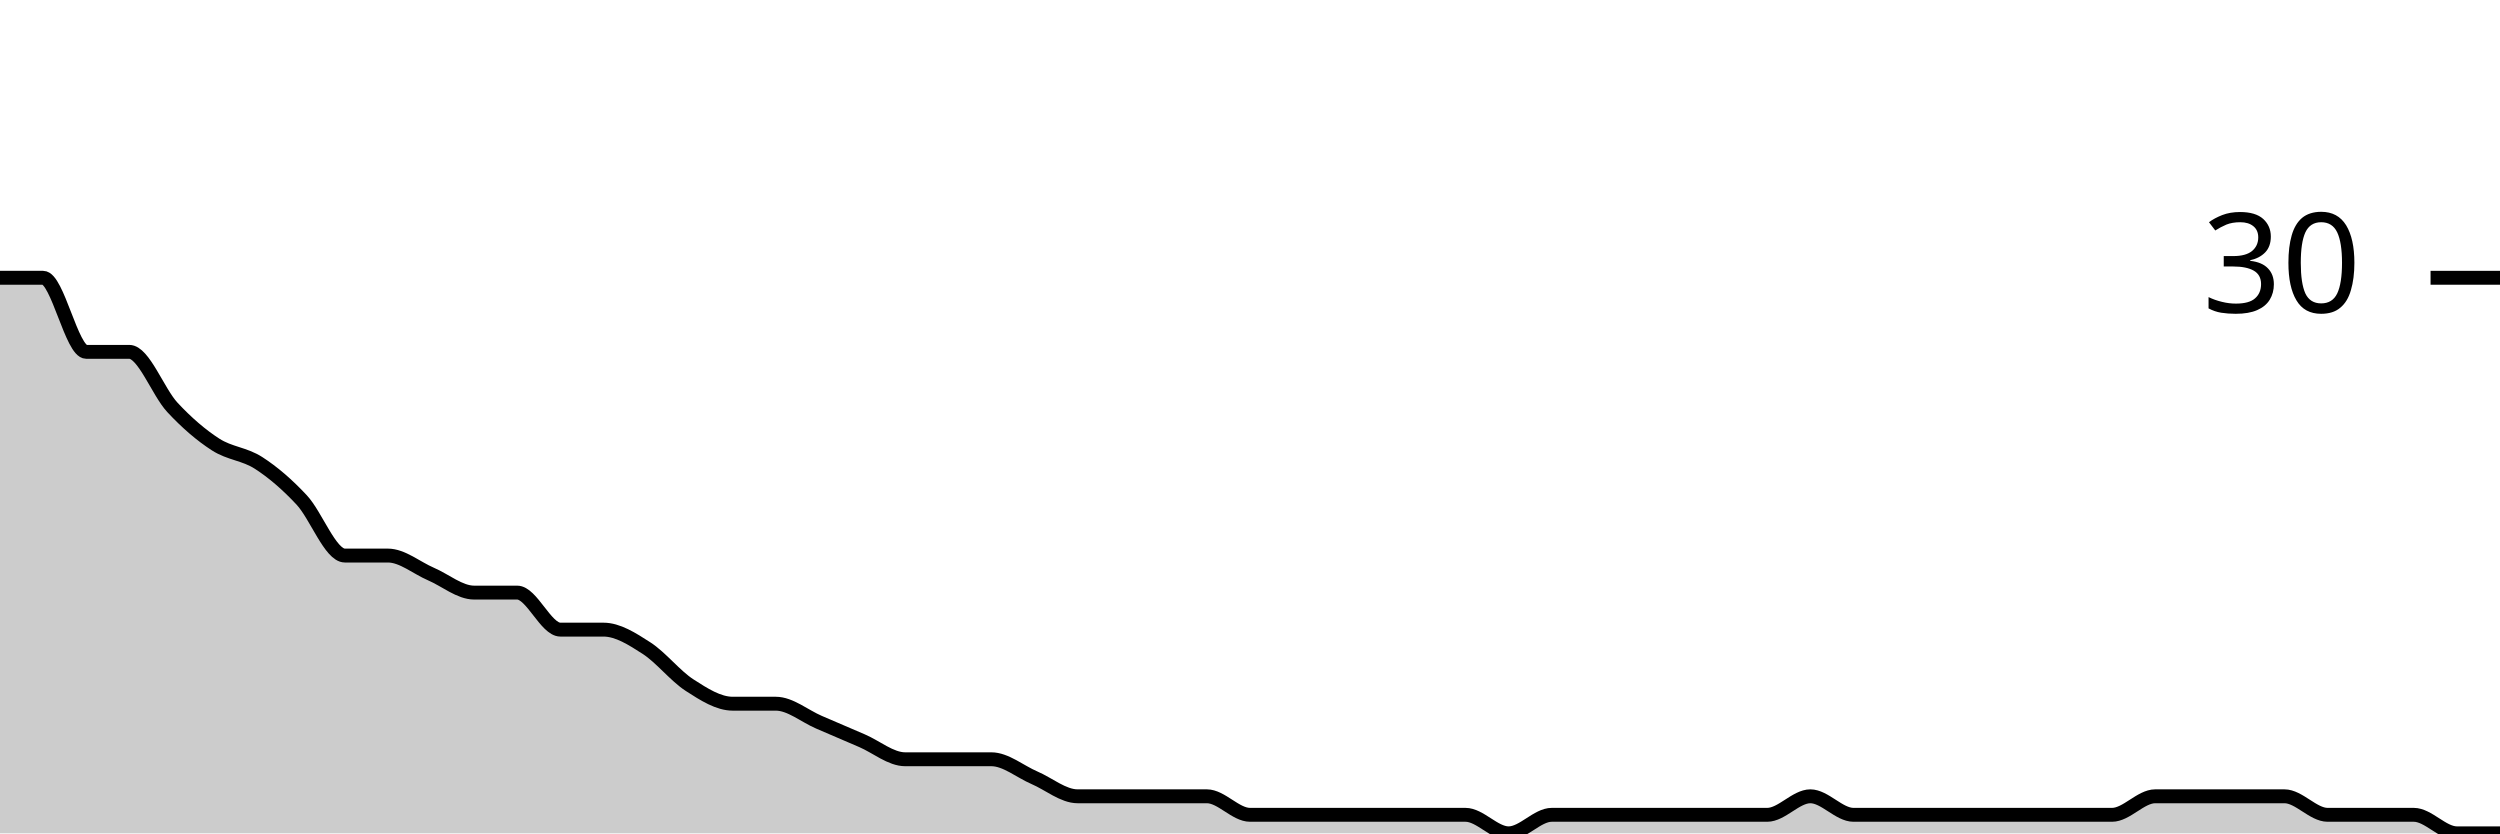
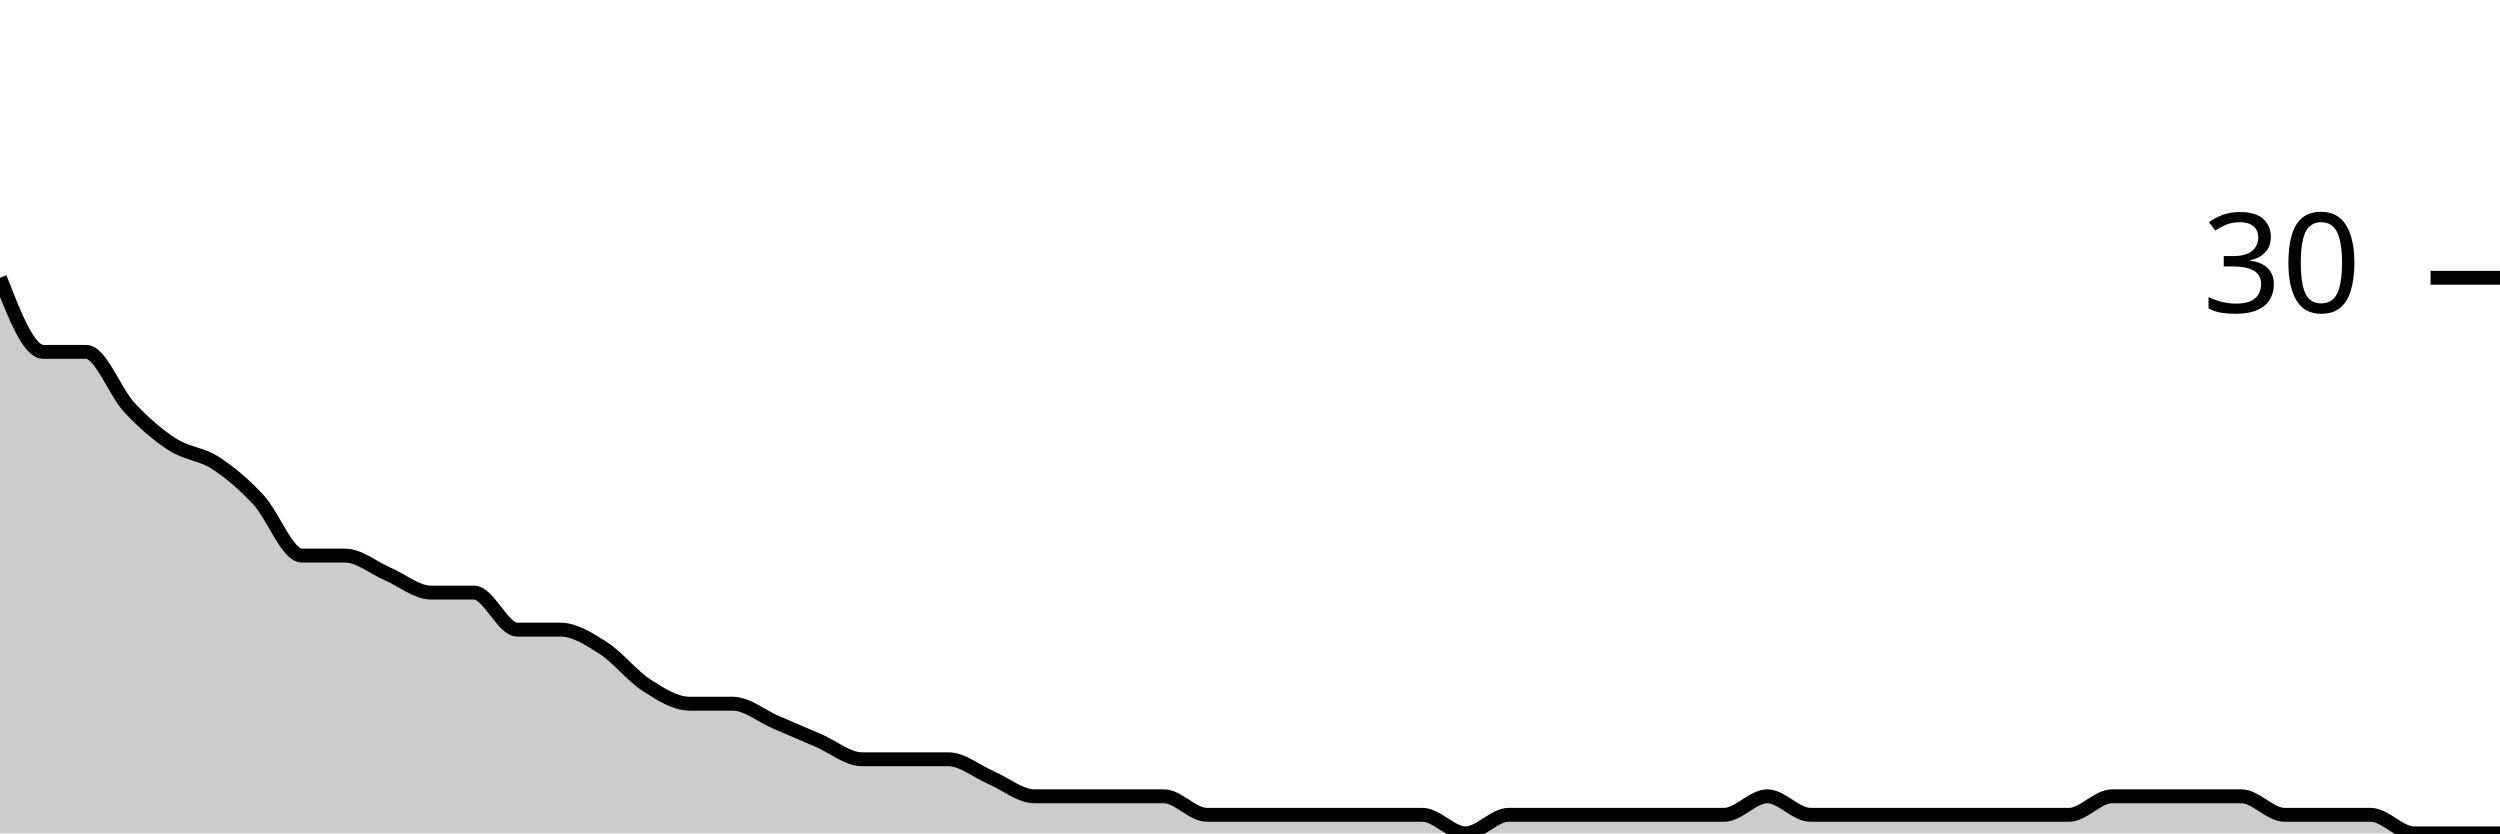
<svg xmlns="http://www.w3.org/2000/svg" viewBox="0 0 180 60">
  <g transform="translate(0,20)">
-     <path class="area" fill="rgba(0, 0, 0, 0.2)" d="M0,0C1.034,0,2.069,0,3.103,0C4.138,0,5.172,5.333,6.207,5.333C7.241,5.333,8.276,5.333,9.31,5.333C10.345,5.333,11.379,8.222,12.414,9.333C13.448,10.444,14.483,11.333,15.517,12C16.552,12.667,17.586,12.667,18.621,13.333C19.655,14,20.69,14.889,21.724,16C22.759,17.111,23.793,20,24.828,20C25.862,20,26.897,20,27.931,20C28.966,20,30,20.889,31.034,21.333C32.069,21.778,33.103,22.667,34.138,22.667C35.172,22.667,36.207,22.667,37.241,22.667C38.276,22.667,39.31,25.333,40.345,25.333C41.379,25.333,42.414,25.333,43.448,25.333C44.483,25.333,45.517,26,46.552,26.667C47.586,27.333,48.621,28.667,49.655,29.333C50.69,30,51.724,30.667,52.759,30.667C53.793,30.667,54.828,30.667,55.862,30.667C56.897,30.667,57.931,31.556,58.966,32C60,32.444,61.034,32.889,62.069,33.333C63.103,33.778,64.138,34.667,65.172,34.667C66.207,34.667,67.241,34.667,68.276,34.667C69.31,34.667,70.345,34.667,71.379,34.667C72.414,34.667,73.448,35.556,74.483,36C75.517,36.444,76.552,37.333,77.586,37.333C78.621,37.333,79.655,37.333,80.69,37.333C81.724,37.333,82.759,37.333,83.793,37.333C84.828,37.333,85.862,37.333,86.897,37.333C87.931,37.333,88.966,38.667,90,38.667C91.034,38.667,92.069,38.667,93.103,38.667C94.138,38.667,95.172,38.667,96.207,38.667C97.241,38.667,98.276,38.667,99.31,38.667C100.345,38.667,101.379,38.667,102.414,38.667C103.448,38.667,104.483,38.667,105.517,38.667C106.552,38.667,107.586,40,108.621,40C109.655,40,110.69,38.667,111.724,38.667C112.759,38.667,113.793,38.667,114.828,38.667C115.862,38.667,116.897,38.667,117.931,38.667C118.966,38.667,120,38.667,121.034,38.667C122.069,38.667,123.103,38.667,124.138,38.667C125.172,38.667,126.207,38.667,127.241,38.667C128.276,38.667,129.31,37.333,130.345,37.333C131.379,37.333,132.414,38.667,133.448,38.667C134.483,38.667,135.517,38.667,136.552,38.667C137.586,38.667,138.621,38.667,139.655,38.667C140.69,38.667,141.724,38.667,142.759,38.667C143.793,38.667,144.828,38.667,145.862,38.667C146.897,38.667,147.931,38.667,148.966,38.667C150,38.667,151.034,38.667,152.069,38.667C153.103,38.667,154.138,37.333,155.172,37.333C156.207,37.333,157.241,37.333,158.276,37.333C159.31,37.333,160.345,37.333,161.379,37.333C162.414,37.333,163.448,37.333,164.483,37.333C165.517,37.333,166.552,38.667,167.586,38.667C168.621,38.667,169.655,38.667,170.69,38.667C171.724,38.667,172.759,38.667,173.793,38.667C174.828,38.667,175.862,40,176.897,40C177.931,40,178.966,40,180,40L180,40C178.966,40,177.931,40,176.897,40C175.862,40,174.828,40,173.793,40C172.759,40,171.724,40,170.69,40C169.655,40,168.621,40,167.586,40C166.552,40,165.517,40,164.483,40C163.448,40,162.414,40,161.379,40C160.345,40,159.31,40,158.276,40C157.241,40,156.207,40,155.172,40C154.138,40,153.103,40,152.069,40C151.034,40,150,40,148.966,40C147.931,40,146.897,40,145.862,40C144.828,40,143.793,40,142.759,40C141.724,40,140.69,40,139.655,40C138.621,40,137.586,40,136.552,40C135.517,40,134.483,40,133.448,40C132.414,40,131.379,40,130.345,40C129.31,40,128.276,40,127.241,40C126.207,40,125.172,40,124.138,40C123.103,40,122.069,40,121.034,40C120,40,118.966,40,117.931,40C116.897,40,115.862,40,114.828,40C113.793,40,112.759,40,111.724,40C110.69,40,109.655,40,108.621,40C107.586,40,106.552,40,105.517,40C104.483,40,103.448,40,102.414,40C101.379,40,100.345,40,99.31,40C98.276,40,97.241,40,96.207,40C95.172,40,94.138,40,93.103,40C92.069,40,91.034,40,90,40C88.966,40,87.931,40,86.897,40C85.862,40,84.828,40,83.793,40C82.759,40,81.724,40,80.69,40C79.655,40,78.621,40,77.586,40C76.552,40,75.517,40,74.483,40C73.448,40,72.414,40,71.379,40C70.345,40,69.31,40,68.276,40C67.241,40,66.207,40,65.172,40C64.138,40,63.103,40,62.069,40C61.034,40,60,40,58.966,40C57.931,40,56.897,40,55.862,40C54.828,40,53.793,40,52.759,40C51.724,40,50.69,40,49.655,40C48.621,40,47.586,40,46.552,40C45.517,40,44.483,40,43.448,40C42.414,40,41.379,40,40.345,40C39.31,40,38.276,40,37.241,40C36.207,40,35.172,40,34.138,40C33.103,40,32.069,40,31.034,40C30,40,28.966,40,27.931,40C26.897,40,25.862,40,24.828,40C23.793,40,22.759,40,21.724,40C20.69,40,19.655,40,18.621,40C17.586,40,16.552,40,15.517,40C14.483,40,13.448,40,12.414,40C11.379,40,10.345,40,9.31,40C8.276,40,7.241,40,6.207,40C5.172,40,4.138,40,3.103,40C2.069,40,1.034,40,0,40Z" />
-     <path class="line" stroke="black" fill="none" d="M0,0C1.034,0,2.069,0,3.103,0C4.138,0,5.172,5.333,6.207,5.333C7.241,5.333,8.276,5.333,9.31,5.333C10.345,5.333,11.379,8.222,12.414,9.333C13.448,10.444,14.483,11.333,15.517,12C16.552,12.667,17.586,12.667,18.621,13.333C19.655,14,20.69,14.889,21.724,16C22.759,17.111,23.793,20,24.828,20C25.862,20,26.897,20,27.931,20C28.966,20,30,20.889,31.034,21.333C32.069,21.778,33.103,22.667,34.138,22.667C35.172,22.667,36.207,22.667,37.241,22.667C38.276,22.667,39.31,25.333,40.345,25.333C41.379,25.333,42.414,25.333,43.448,25.333C44.483,25.333,45.517,26,46.552,26.667C47.586,27.333,48.621,28.667,49.655,29.333C50.69,30,51.724,30.667,52.759,30.667C53.793,30.667,54.828,30.667,55.862,30.667C56.897,30.667,57.931,31.556,58.966,32C60,32.444,61.034,32.889,62.069,33.333C63.103,33.778,64.138,34.667,65.172,34.667C66.207,34.667,67.241,34.667,68.276,34.667C69.31,34.667,70.345,34.667,71.379,34.667C72.414,34.667,73.448,35.556,74.483,36C75.517,36.444,76.552,37.333,77.586,37.333C78.621,37.333,79.655,37.333,80.69,37.333C81.724,37.333,82.759,37.333,83.793,37.333C84.828,37.333,85.862,37.333,86.897,37.333C87.931,37.333,88.966,38.667,90,38.667C91.034,38.667,92.069,38.667,93.103,38.667C94.138,38.667,95.172,38.667,96.207,38.667C97.241,38.667,98.276,38.667,99.31,38.667C100.345,38.667,101.379,38.667,102.414,38.667C103.448,38.667,104.483,38.667,105.517,38.667C106.552,38.667,107.586,40,108.621,40C109.655,40,110.69,38.667,111.724,38.667C112.759,38.667,113.793,38.667,114.828,38.667C115.862,38.667,116.897,38.667,117.931,38.667C118.966,38.667,120,38.667,121.034,38.667C122.069,38.667,123.103,38.667,124.138,38.667C125.172,38.667,126.207,38.667,127.241,38.667C128.276,38.667,129.31,37.333,130.345,37.333C131.379,37.333,132.414,38.667,133.448,38.667C134.483,38.667,135.517,38.667,136.552,38.667C137.586,38.667,138.621,38.667,139.655,38.667C140.69,38.667,141.724,38.667,142.759,38.667C143.793,38.667,144.828,38.667,145.862,38.667C146.897,38.667,147.931,38.667,148.966,38.667C150,38.667,151.034,38.667,152.069,38.667C153.103,38.667,154.138,37.333,155.172,37.333C156.207,37.333,157.241,37.333,158.276,37.333C159.31,37.333,160.345,37.333,161.379,37.333C162.414,37.333,163.448,37.333,164.483,37.333C165.517,37.333,166.552,38.667,167.586,38.667C168.621,38.667,169.655,38.667,170.69,38.667C171.724,38.667,172.759,38.667,173.793,38.667C174.828,38.667,175.862,40,176.897,40C177.931,40,178.966,40,180,40" />
+     <path class="area" fill="rgba(0, 0, 0, 0.2)" d="M0,0C1.034,2.667,2.069,5.333,3.103,5.333C4.138,5.333,5.172,5.333,6.207,5.333C7.241,5.333,8.276,8.222,9.31,9.333C10.345,10.444,11.379,11.333,12.414,12C13.448,12.667,14.483,12.667,15.517,13.333C16.552,14,17.586,14.889,18.621,16C19.655,17.111,20.69,20,21.724,20C22.759,20,23.793,20,24.828,20C25.862,20,26.897,20.889,27.931,21.333C28.966,21.778,30,22.667,31.034,22.667C32.069,22.667,33.103,22.667,34.138,22.667C35.172,22.667,36.207,25.333,37.241,25.333C38.276,25.333,39.31,25.333,40.345,25.333C41.379,25.333,42.414,26,43.448,26.667C44.483,27.333,45.517,28.667,46.552,29.333C47.586,30,48.621,30.667,49.655,30.667C50.69,30.667,51.724,30.667,52.759,30.667C53.793,30.667,54.828,31.556,55.862,32C56.897,32.444,57.931,32.889,58.966,33.333C60,33.778,61.034,34.667,62.069,34.667C63.103,34.667,64.138,34.667,65.172,34.667C66.207,34.667,67.241,34.667,68.276,34.667C69.31,34.667,70.345,35.556,71.379,36C72.414,36.444,73.448,37.333,74.483,37.333C75.517,37.333,76.552,37.333,77.586,37.333C78.621,37.333,79.655,37.333,80.69,37.333C81.724,37.333,82.759,37.333,83.793,37.333C84.828,37.333,85.862,38.667,86.897,38.667C87.931,38.667,88.966,38.667,90,38.667C91.034,38.667,92.069,38.667,93.103,38.667C94.138,38.667,95.172,38.667,96.207,38.667C97.241,38.667,98.276,38.667,99.31,38.667C100.345,38.667,101.379,38.667,102.414,38.667C103.448,38.667,104.483,40,105.517,40C106.552,40,107.586,38.667,108.621,38.667C109.655,38.667,110.69,38.667,111.724,38.667C112.759,38.667,113.793,38.667,114.828,38.667C115.862,38.667,116.897,38.667,117.931,38.667C118.966,38.667,120,38.667,121.034,38.667C122.069,38.667,123.103,38.667,124.138,38.667C125.172,38.667,126.207,37.333,127.241,37.333C128.276,37.333,129.31,38.667,130.345,38.667C131.379,38.667,132.414,38.667,133.448,38.667C134.483,38.667,135.517,38.667,136.552,38.667C137.586,38.667,138.621,38.667,139.655,38.667C140.69,38.667,141.724,38.667,142.759,38.667C143.793,38.667,144.828,38.667,145.862,38.667C146.897,38.667,147.931,38.667,148.966,38.667C150,38.667,151.034,37.333,152.069,37.333C153.103,37.333,154.138,37.333,155.172,37.333C156.207,37.333,157.241,37.333,158.276,37.333C159.31,37.333,160.345,37.333,161.379,37.333C162.414,37.333,163.448,38.667,164.483,38.667C165.517,38.667,166.552,38.667,167.586,38.667C168.621,38.667,169.655,38.667,170.69,38.667C171.724,38.667,172.759,40,173.793,40C174.828,40,175.862,40,176.897,40C177.931,40,178.966,40,180,40L180,40C178.966,40,177.931,40,176.897,40C175.862,40,174.828,40,173.793,40C172.759,40,171.724,40,170.69,40C169.655,40,168.621,40,167.586,40C166.552,40,165.517,40,164.483,40C163.448,40,162.414,40,161.379,40C160.345,40,159.31,40,158.276,40C157.241,40,156.207,40,155.172,40C154.138,40,153.103,40,152.069,40C151.034,40,150,40,148.966,40C147.931,40,146.897,40,145.862,40C144.828,40,143.793,40,142.759,40C141.724,40,140.69,40,139.655,40C138.621,40,137.586,40,136.552,40C135.517,40,134.483,40,133.448,40C132.414,40,131.379,40,130.345,40C129.31,40,128.276,40,127.241,40C126.207,40,125.172,40,124.138,40C123.103,40,122.069,40,121.034,40C120,40,118.966,40,117.931,40C116.897,40,115.862,40,114.828,40C113.793,40,112.759,40,111.724,40C110.69,40,109.655,40,108.621,40C107.586,40,106.552,40,105.517,40C104.483,40,103.448,40,102.414,40C101.379,40,100.345,40,99.31,40C98.276,40,97.241,40,96.207,40C95.172,40,94.138,40,93.103,40C92.069,40,91.034,40,90,40C88.966,40,87.931,40,86.897,40C85.862,40,84.828,40,83.793,40C82.759,40,81.724,40,80.69,40C79.655,40,78.621,40,77.586,40C76.552,40,75.517,40,74.483,40C73.448,40,72.414,40,71.379,40C70.345,40,69.31,40,68.276,40C67.241,40,66.207,40,65.172,40C64.138,40,63.103,40,62.069,40C61.034,40,60,40,58.966,40C57.931,40,56.897,40,55.862,40C54.828,40,53.793,40,52.759,40C51.724,40,50.69,40,49.655,40C48.621,40,47.586,40,46.552,40C45.517,40,44.483,40,43.448,40C42.414,40,41.379,40,40.345,40C39.31,40,38.276,40,37.241,40C36.207,40,35.172,40,34.138,40C33.103,40,32.069,40,31.034,40C30,40,28.966,40,27.931,40C26.897,40,25.862,40,24.828,40C23.793,40,22.759,40,21.724,40C20.69,40,19.655,40,18.621,40C17.586,40,16.552,40,15.517,40C14.483,40,13.448,40,12.414,40C11.379,40,10.345,40,9.31,40C8.276,40,7.241,40,6.207,40C5.172,40,4.138,40,3.103,40C2.069,40,1.034,40,0,40Z" />
+     <path class="line" stroke="black" fill="none" d="M0,0C1.034,2.667,2.069,5.333,3.103,5.333C4.138,5.333,5.172,5.333,6.207,5.333C7.241,5.333,8.276,8.222,9.31,9.333C10.345,10.444,11.379,11.333,12.414,12C13.448,12.667,14.483,12.667,15.517,13.333C16.552,14,17.586,14.889,18.621,16C19.655,17.111,20.69,20,21.724,20C22.759,20,23.793,20,24.828,20C25.862,20,26.897,20.889,27.931,21.333C28.966,21.778,30,22.667,31.034,22.667C32.069,22.667,33.103,22.667,34.138,22.667C35.172,22.667,36.207,25.333,37.241,25.333C38.276,25.333,39.31,25.333,40.345,25.333C41.379,25.333,42.414,26,43.448,26.667C44.483,27.333,45.517,28.667,46.552,29.333C47.586,30,48.621,30.667,49.655,30.667C50.69,30.667,51.724,30.667,52.759,30.667C53.793,30.667,54.828,31.556,55.862,32C56.897,32.444,57.931,32.889,58.966,33.333C60,33.778,61.034,34.667,62.069,34.667C63.103,34.667,64.138,34.667,65.172,34.667C66.207,34.667,67.241,34.667,68.276,34.667C69.31,34.667,70.345,35.556,71.379,36C72.414,36.444,73.448,37.333,74.483,37.333C75.517,37.333,76.552,37.333,77.586,37.333C78.621,37.333,79.655,37.333,80.69,37.333C81.724,37.333,82.759,37.333,83.793,37.333C84.828,37.333,85.862,38.667,86.897,38.667C87.931,38.667,88.966,38.667,90,38.667C91.034,38.667,92.069,38.667,93.103,38.667C94.138,38.667,95.172,38.667,96.207,38.667C97.241,38.667,98.276,38.667,99.31,38.667C100.345,38.667,101.379,38.667,102.414,38.667C103.448,38.667,104.483,40,105.517,40C106.552,40,107.586,38.667,108.621,38.667C109.655,38.667,110.69,38.667,111.724,38.667C112.759,38.667,113.793,38.667,114.828,38.667C115.862,38.667,116.897,38.667,117.931,38.667C118.966,38.667,120,38.667,121.034,38.667C122.069,38.667,123.103,38.667,124.138,38.667C125.172,38.667,126.207,37.333,127.241,37.333C128.276,37.333,129.31,38.667,130.345,38.667C131.379,38.667,132.414,38.667,133.448,38.667C134.483,38.667,135.517,38.667,136.552,38.667C137.586,38.667,138.621,38.667,139.655,38.667C140.69,38.667,141.724,38.667,142.759,38.667C143.793,38.667,144.828,38.667,145.862,38.667C146.897,38.667,147.931,38.667,148.966,38.667C150,38.667,151.034,37.333,152.069,37.333C153.103,37.333,154.138,37.333,155.172,37.333C156.207,37.333,157.241,37.333,158.276,37.333C159.31,37.333,160.345,37.333,161.379,37.333C162.414,37.333,163.448,38.667,164.483,38.667C165.517,38.667,166.552,38.667,167.586,38.667C168.621,38.667,169.655,38.667,170.69,38.667C171.724,38.667,172.759,40,173.793,40C174.828,40,175.862,40,176.897,40C177.931,40,178.966,40,180,40" />
    <path class="axis-ceiling" stroke-width="1" stroke="black" fill="none" d="M175,0L180,0" />
    <text class="axis-ceiling-label" font-family="sans-serif" text-anchor="end" font-size="10px" x="170" y="2.5">30</text>
  </g>
</svg>
